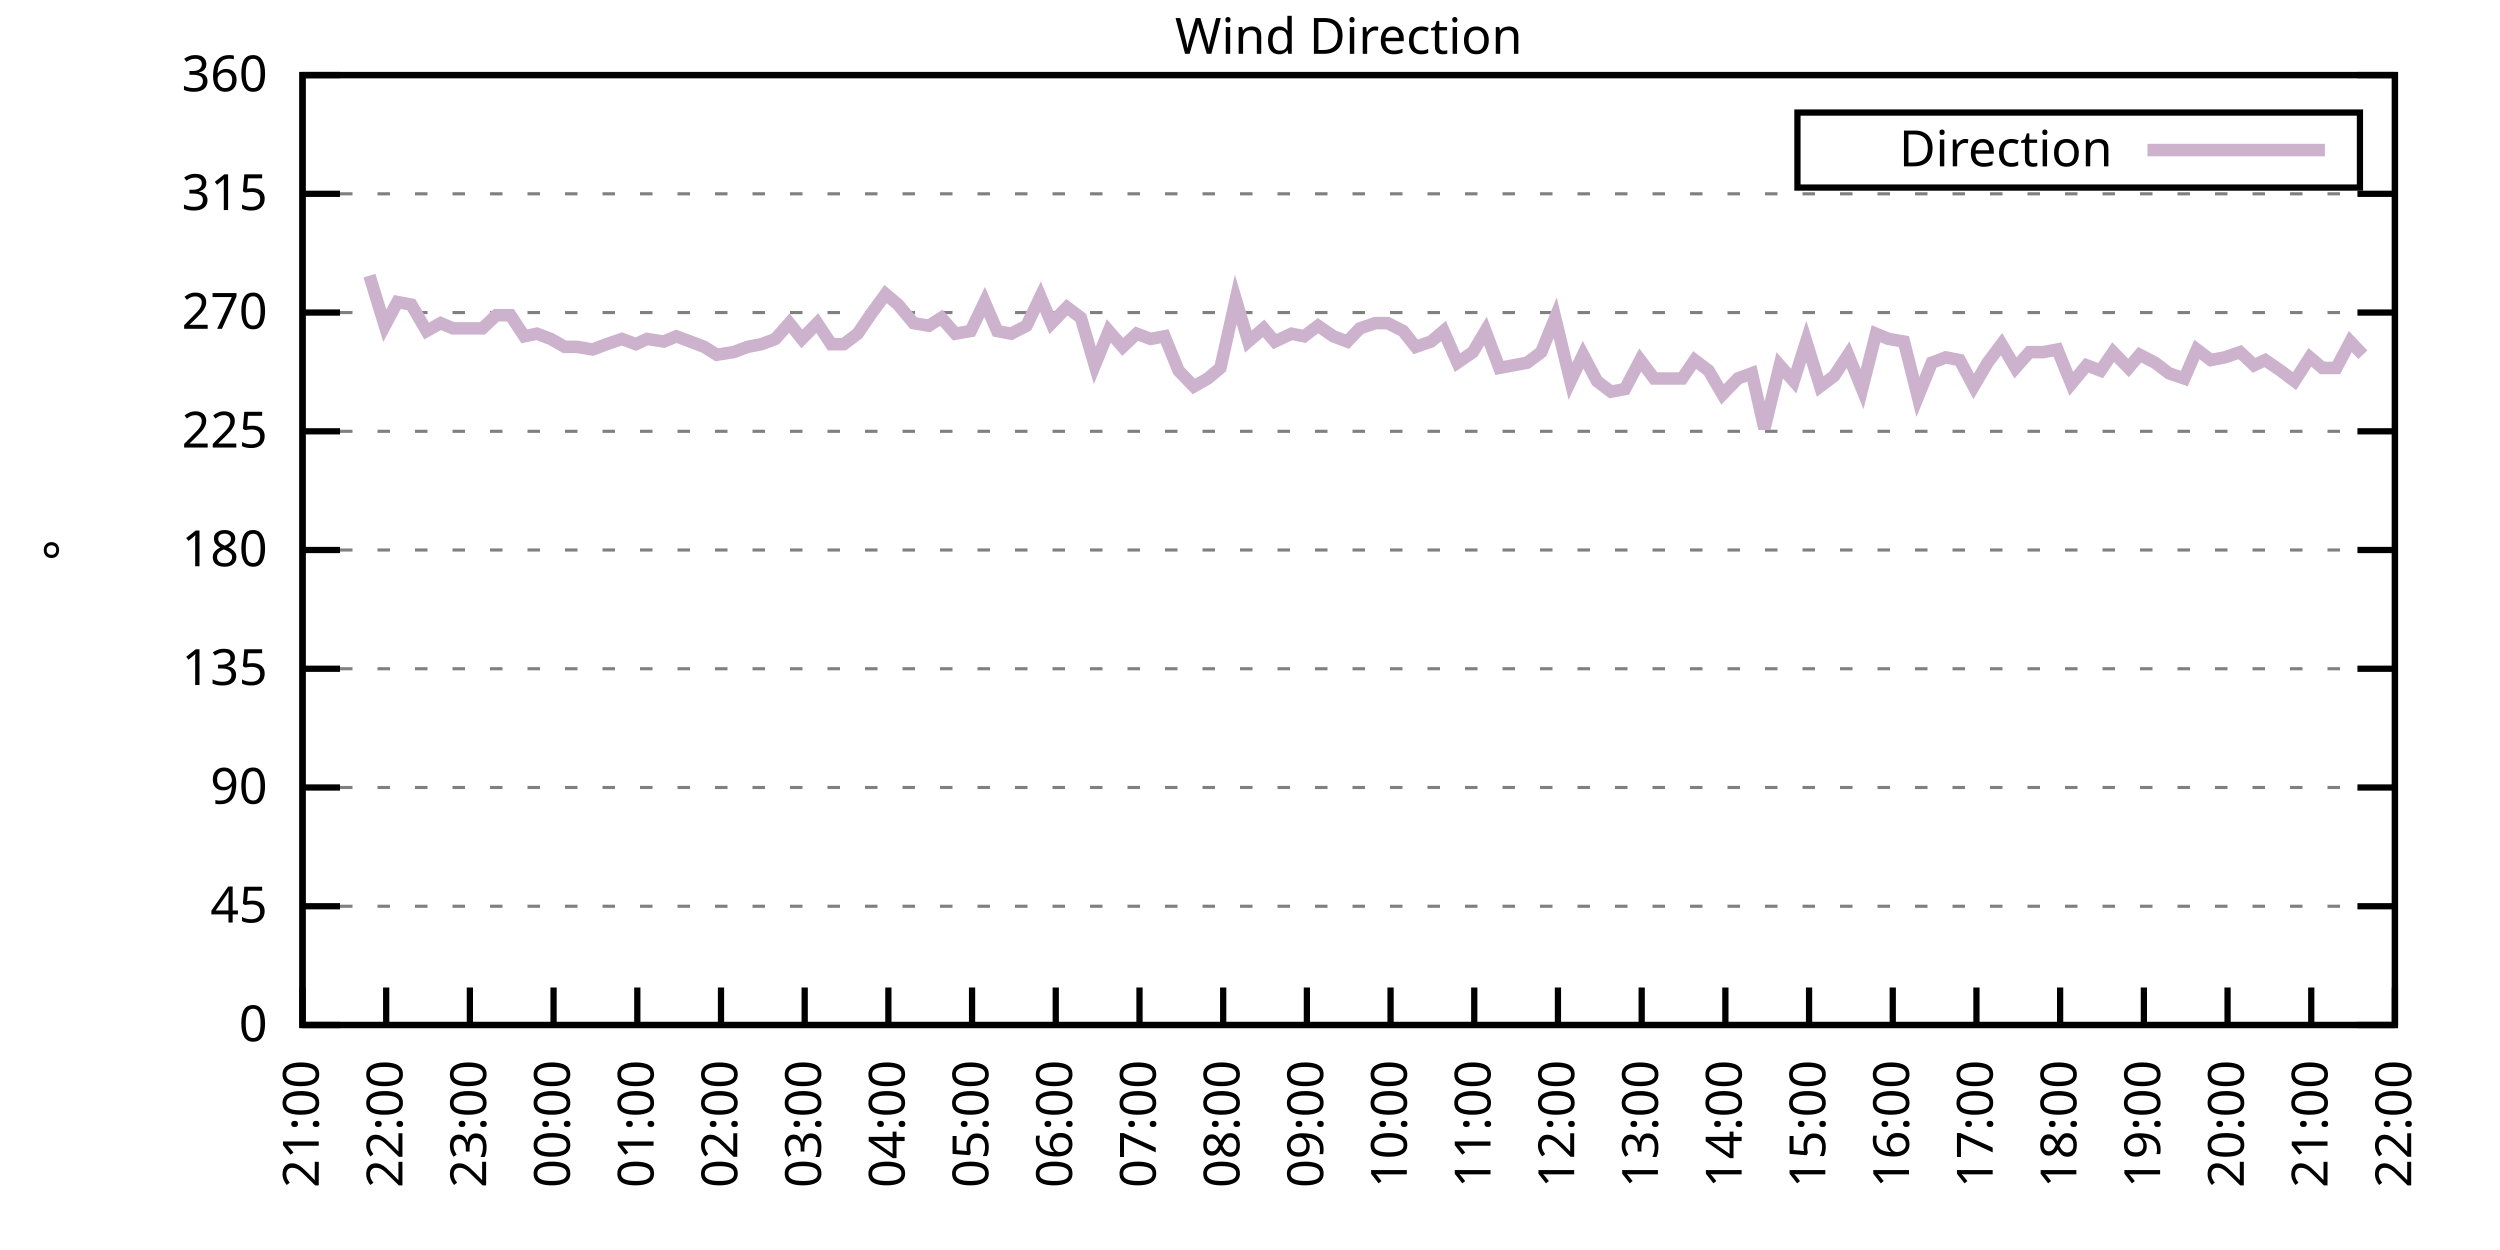
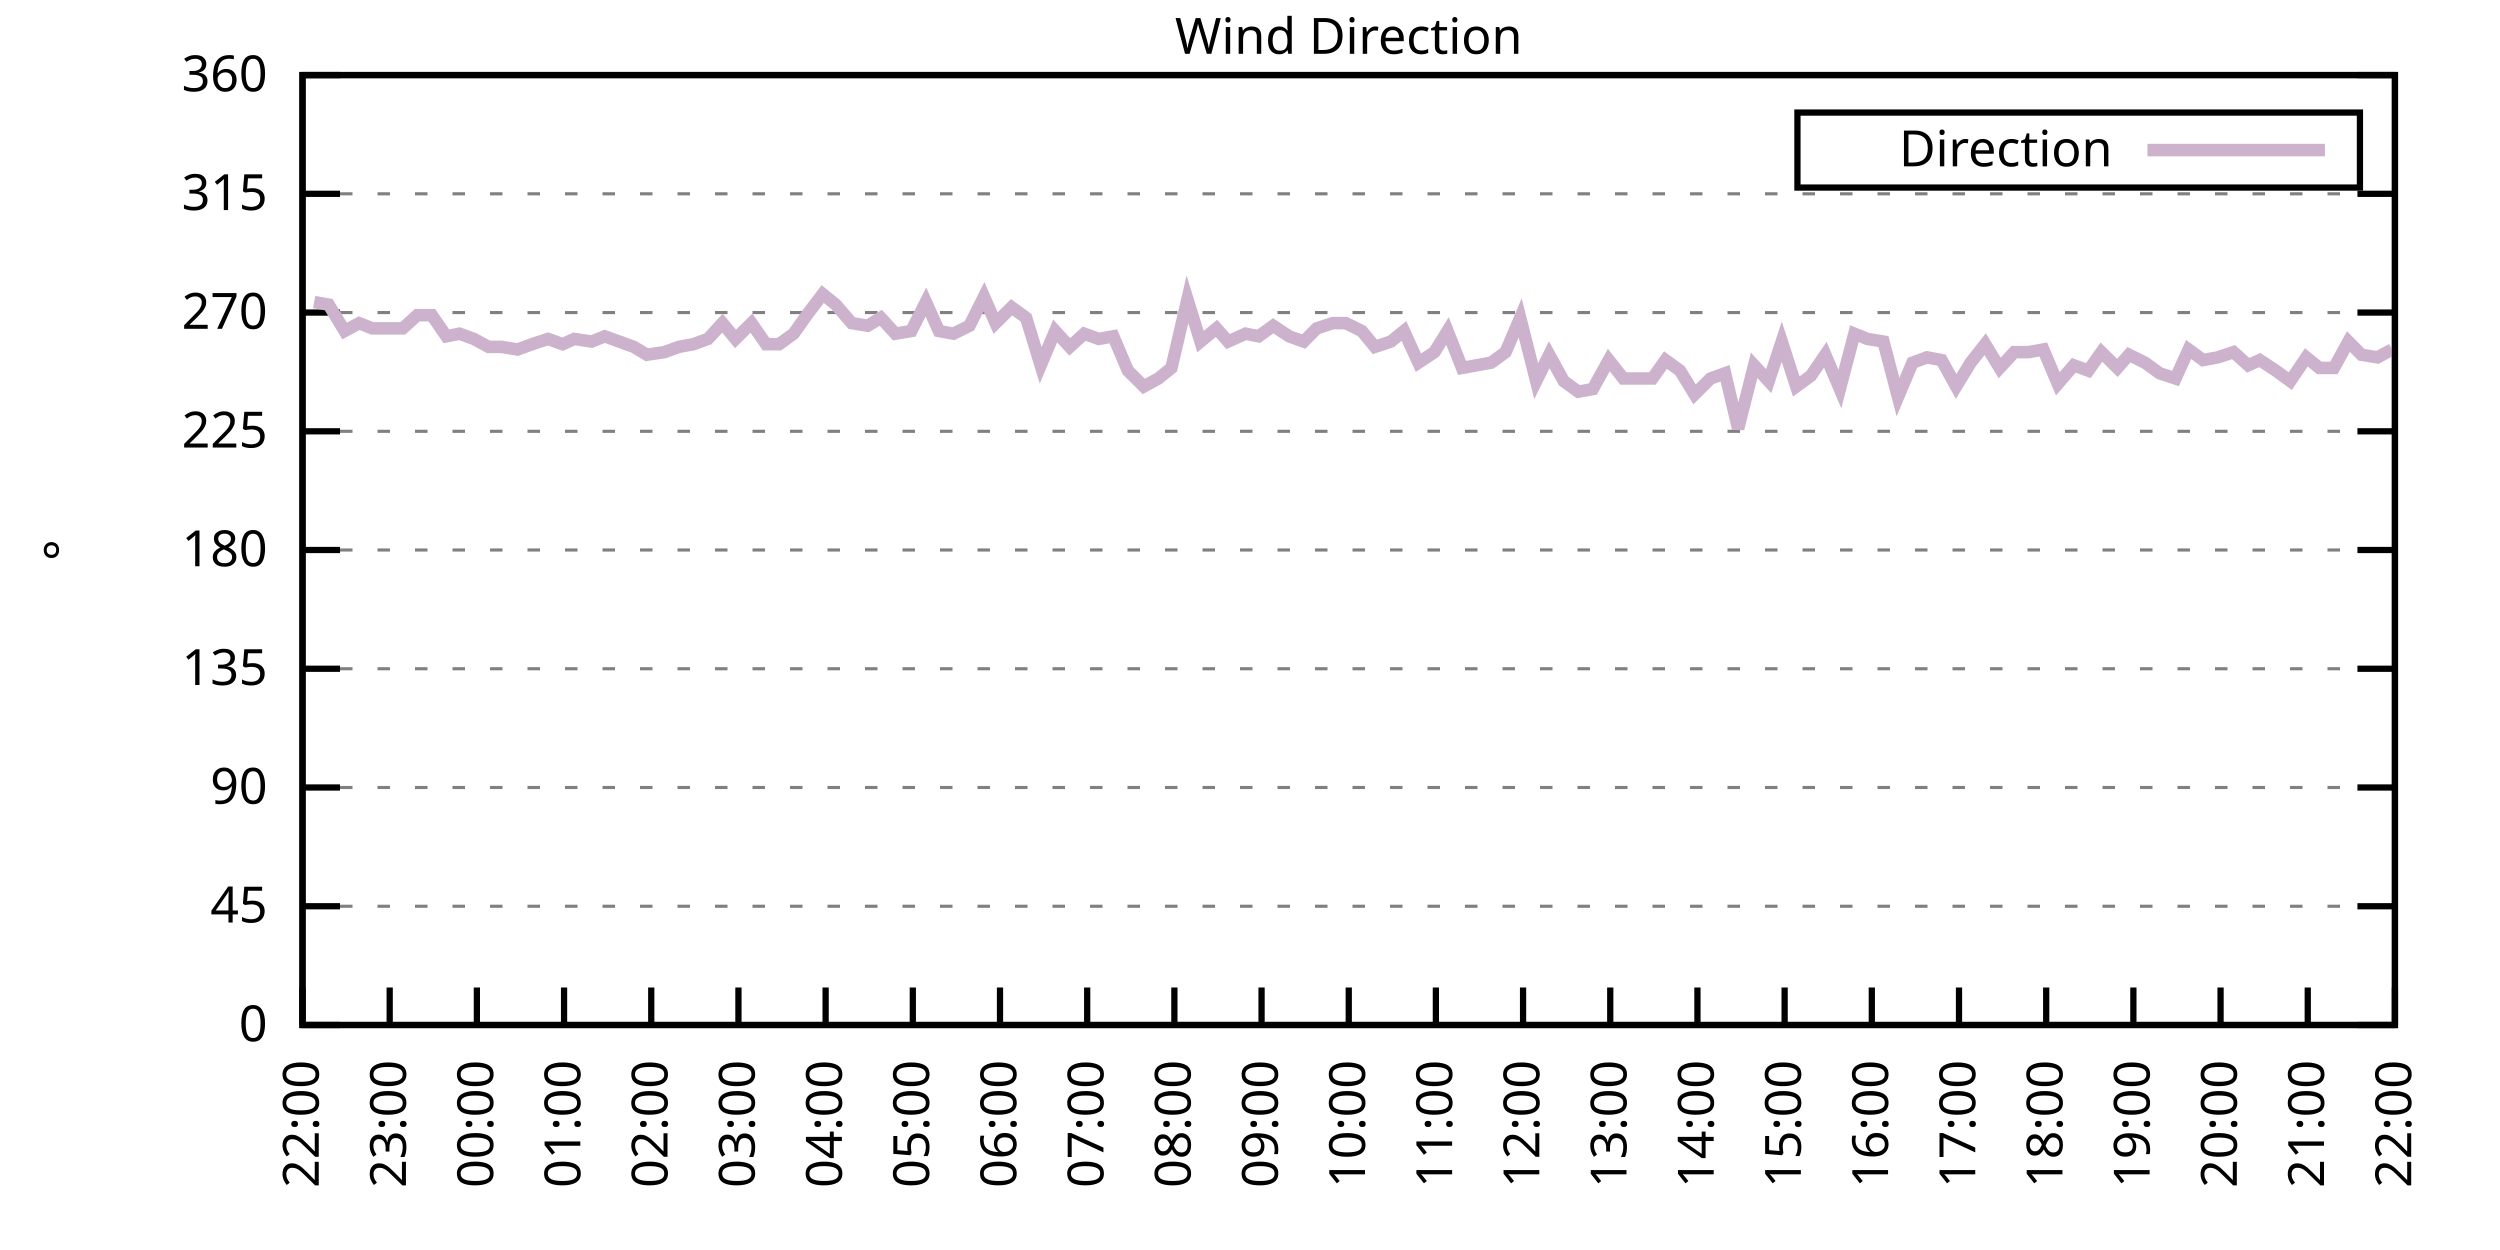
<svg xmlns="http://www.w3.org/2000/svg" xmlns:xlink="http://www.w3.org/1999/xlink" width="400" height="200" viewBox="0 0 400 200">
  <g id="gnuplot_canvas">
    <rect x="0" y="0" width="400" height="200" fill="none" />
    <defs>
      <circle id="gpDot" r="0.5" stroke-width="0.5" stroke="currentColor" />
      <path id="gpPt0" stroke-width="0.333" stroke="currentColor" d="M-1,0 h2 M0,-1 v2" />
      <path id="gpPt1" stroke-width="0.333" stroke="currentColor" d="M-1,-1 L1,1 M1,-1 L-1,1" />
      <path id="gpPt2" stroke-width="0.333" stroke="currentColor" d="M-1,0 L1,0 M0,-1 L0,1 M-1,-1 L1,1 M-1,1 L1,-1" />
      <rect id="gpPt3" stroke-width="0.333" stroke="currentColor" x="-1" y="-1" width="2" height="2" />
      <rect id="gpPt4" stroke-width="0.333" stroke="currentColor" fill="currentColor" x="-1" y="-1" width="2" height="2" />
      <circle id="gpPt5" stroke-width="0.333" stroke="currentColor" cx="0" cy="0" r="1" />
      <use xlink:href="#gpPt5" id="gpPt6" fill="currentColor" stroke="none" />
      <path id="gpPt7" stroke-width="0.333" stroke="currentColor" d="M0,-1.33 L-1.33,0.67 L1.33,0.67 z" />
      <use xlink:href="#gpPt7" id="gpPt8" fill="currentColor" stroke="none" />
      <use xlink:href="#gpPt7" id="gpPt9" stroke="currentColor" transform="rotate(180)" />
      <use xlink:href="#gpPt9" id="gpPt10" fill="currentColor" stroke="none" />
      <use xlink:href="#gpPt3" id="gpPt11" stroke="currentColor" transform="rotate(45)" />
      <use xlink:href="#gpPt11" id="gpPt12" fill="currentColor" stroke="none" />
      <path id="gpPt13" stroke-width="0.333" stroke="currentColor" d="M0,1.330 L1.265,0.411 L0.782,-1.067 L-0.782,-1.076 L-1.265,0.411 z" />
      <use xlink:href="#gpPt13" id="gpPt14" fill="currentColor" stroke="none" />
      <filter id="textbox" filterUnits="objectBoundingBox" x="0" y="0" height="1" width="1">
        <feFlood flood-color="white" flood-opacity="1" result="bgnd" />
        <feComposite in="SourceGraphic" in2="bgnd" operator="atop" />
      </filter>
      <filter id="greybox" filterUnits="objectBoundingBox" x="0" y="0" height="1" width="1">
        <feFlood flood-color="lightgrey" flood-opacity="1" result="grey" />
        <feComposite in="SourceGraphic" in2="grey" operator="atop" />
      </filter>
    </defs>
    <g fill="none" color="white" stroke="currentColor" stroke-width="1.00" stroke-linecap="butt" stroke-linejoin="miter">
</g>
    <g fill="none" color="black" stroke="currentColor" stroke-width="1.00" stroke-linecap="butt" stroke-linejoin="miter">
      <g stroke="none" shape-rendering="crispEdges">
        <polygon fill="rgb(255, 255, 255)" points="48.40,164.00 383.18,164.00 383.18,12.02 48.40,12.02 " />
      </g>
    </g>
    <g fill="none" color="black" stroke="currentColor" stroke-width="1.00" stroke-linecap="butt" stroke-linejoin="miter">
</g>
    <g fill="none" color="black" stroke="black" stroke-width="0.50" stroke-linecap="butt" stroke-linejoin="miter">
</g>
    <g fill="none" color="gray" stroke="currentColor" stroke-width="0.50" stroke-linecap="butt" stroke-linejoin="miter">
      <path stroke="gray" stroke-dasharray="2,4" class="gridline" d="M48.40,164.00 L383.19,164.00  " />
    </g>
    <g fill="none" color="gray" stroke="gray" stroke-width="1.00" stroke-linecap="butt" stroke-linejoin="miter">
</g>
    <g fill="none" color="black" stroke="currentColor" stroke-width="1.00" stroke-linecap="butt" stroke-linejoin="miter">
      <path stroke="black" d="M48.40,164.00 L54.40,164.00 M383.19,164.00 L377.19,164.00  " />
      <g transform="translate(42.80,166.60)" stroke="none" fill="black" font-family="Sans" font-size="8.00" text-anchor="end">
        <text>
          <tspan font-family="Sans"> 0</tspan>
        </text>
      </g>
    </g>
    <g fill="none" color="black" stroke="currentColor" stroke-width="1.00" stroke-linecap="butt" stroke-linejoin="miter">
</g>
    <g fill="none" color="black" stroke="black" stroke-width="0.50" stroke-linecap="butt" stroke-linejoin="miter">
</g>
    <g fill="none" color="gray" stroke="currentColor" stroke-width="0.50" stroke-linecap="butt" stroke-linejoin="miter">
      <path stroke="gray" stroke-dasharray="2,4" class="gridline" d="M48.40,145.00 L383.19,145.00  " />
    </g>
    <g fill="none" color="gray" stroke="gray" stroke-width="1.00" stroke-linecap="butt" stroke-linejoin="miter">
</g>
    <g fill="none" color="black" stroke="currentColor" stroke-width="1.00" stroke-linecap="butt" stroke-linejoin="miter">
      <path stroke="black" d="M48.40,145.00 L54.40,145.00 M383.19,145.00 L377.19,145.00  " />
      <g transform="translate(42.80,147.60)" stroke="none" fill="black" font-family="Sans" font-size="8.00" text-anchor="end">
        <text>
          <tspan font-family="Sans"> 45</tspan>
        </text>
      </g>
    </g>
    <g fill="none" color="black" stroke="currentColor" stroke-width="1.00" stroke-linecap="butt" stroke-linejoin="miter">
</g>
    <g fill="none" color="black" stroke="black" stroke-width="0.50" stroke-linecap="butt" stroke-linejoin="miter">
</g>
    <g fill="none" color="gray" stroke="currentColor" stroke-width="0.50" stroke-linecap="butt" stroke-linejoin="miter">
      <path stroke="gray" stroke-dasharray="2,4" class="gridline" d="M48.40,126.00 L383.19,126.00  " />
    </g>
    <g fill="none" color="gray" stroke="gray" stroke-width="1.00" stroke-linecap="butt" stroke-linejoin="miter">
</g>
    <g fill="none" color="black" stroke="currentColor" stroke-width="1.00" stroke-linecap="butt" stroke-linejoin="miter">
      <path stroke="black" d="M48.40,126.00 L54.40,126.00 M383.19,126.00 L377.19,126.00  " />
      <g transform="translate(42.80,128.60)" stroke="none" fill="black" font-family="Sans" font-size="8.00" text-anchor="end">
        <text>
          <tspan font-family="Sans"> 90</tspan>
        </text>
      </g>
    </g>
    <g fill="none" color="black" stroke="currentColor" stroke-width="1.00" stroke-linecap="butt" stroke-linejoin="miter">
</g>
    <g fill="none" color="black" stroke="black" stroke-width="0.50" stroke-linecap="butt" stroke-linejoin="miter">
</g>
    <g fill="none" color="gray" stroke="currentColor" stroke-width="0.50" stroke-linecap="butt" stroke-linejoin="miter">
      <path stroke="gray" stroke-dasharray="2,4" class="gridline" d="M48.40,107.00 L383.19,107.00  " />
    </g>
    <g fill="none" color="gray" stroke="gray" stroke-width="1.00" stroke-linecap="butt" stroke-linejoin="miter">
</g>
    <g fill="none" color="black" stroke="currentColor" stroke-width="1.00" stroke-linecap="butt" stroke-linejoin="miter">
      <path stroke="black" d="M48.40,107.00 L54.40,107.00 M383.19,107.00 L377.19,107.00  " />
      <g transform="translate(42.80,109.60)" stroke="none" fill="black" font-family="Sans" font-size="8.00" text-anchor="end">
        <text>
          <tspan font-family="Sans"> 135</tspan>
        </text>
      </g>
    </g>
    <g fill="none" color="black" stroke="currentColor" stroke-width="1.00" stroke-linecap="butt" stroke-linejoin="miter">
</g>
    <g fill="none" color="black" stroke="black" stroke-width="0.50" stroke-linecap="butt" stroke-linejoin="miter">
</g>
    <g fill="none" color="gray" stroke="currentColor" stroke-width="0.50" stroke-linecap="butt" stroke-linejoin="miter">
      <path stroke="gray" stroke-dasharray="2,4" class="gridline" d="M48.40,88.00 L383.19,88.00  " />
    </g>
    <g fill="none" color="gray" stroke="gray" stroke-width="1.00" stroke-linecap="butt" stroke-linejoin="miter">
</g>
    <g fill="none" color="black" stroke="currentColor" stroke-width="1.00" stroke-linecap="butt" stroke-linejoin="miter">
      <path stroke="black" d="M48.40,88.00 L54.40,88.00 M383.19,88.00 L377.19,88.00  " />
      <g transform="translate(42.80,90.60)" stroke="none" fill="black" font-family="Sans" font-size="8.00" text-anchor="end">
        <text>
          <tspan font-family="Sans"> 180</tspan>
        </text>
      </g>
    </g>
    <g fill="none" color="black" stroke="currentColor" stroke-width="1.00" stroke-linecap="butt" stroke-linejoin="miter">
</g>
    <g fill="none" color="black" stroke="black" stroke-width="0.50" stroke-linecap="butt" stroke-linejoin="miter">
</g>
    <g fill="none" color="gray" stroke="currentColor" stroke-width="0.50" stroke-linecap="butt" stroke-linejoin="miter">
      <path stroke="gray" stroke-dasharray="2,4" class="gridline" d="M48.40,69.01 L383.19,69.01  " />
    </g>
    <g fill="none" color="gray" stroke="gray" stroke-width="1.00" stroke-linecap="butt" stroke-linejoin="miter">
</g>
    <g fill="none" color="black" stroke="currentColor" stroke-width="1.00" stroke-linecap="butt" stroke-linejoin="miter">
      <path stroke="black" d="M48.40,69.01 L54.40,69.01 M383.19,69.01 L377.19,69.01  " />
      <g transform="translate(42.80,71.61)" stroke="none" fill="black" font-family="Sans" font-size="8.00" text-anchor="end">
        <text>
          <tspan font-family="Sans"> 225</tspan>
        </text>
      </g>
    </g>
    <g fill="none" color="black" stroke="currentColor" stroke-width="1.00" stroke-linecap="butt" stroke-linejoin="miter">
</g>
    <g fill="none" color="black" stroke="black" stroke-width="0.50" stroke-linecap="butt" stroke-linejoin="miter">
</g>
    <g fill="none" color="gray" stroke="currentColor" stroke-width="0.50" stroke-linecap="butt" stroke-linejoin="miter">
      <path stroke="gray" stroke-dasharray="2,4" class="gridline" d="M48.40,50.01 L383.19,50.01  " />
    </g>
    <g fill="none" color="gray" stroke="gray" stroke-width="1.00" stroke-linecap="butt" stroke-linejoin="miter">
</g>
    <g fill="none" color="black" stroke="currentColor" stroke-width="1.00" stroke-linecap="butt" stroke-linejoin="miter">
      <path stroke="black" d="M48.40,50.01 L54.40,50.01 M383.19,50.01 L377.19,50.01  " />
      <g transform="translate(42.80,52.61)" stroke="none" fill="black" font-family="Sans" font-size="8.00" text-anchor="end">
        <text>
          <tspan font-family="Sans"> 270</tspan>
        </text>
      </g>
    </g>
    <g fill="none" color="black" stroke="currentColor" stroke-width="1.00" stroke-linecap="butt" stroke-linejoin="miter">
</g>
    <g fill="none" color="black" stroke="black" stroke-width="0.50" stroke-linecap="butt" stroke-linejoin="miter">
</g>
    <g fill="none" color="gray" stroke="currentColor" stroke-width="0.50" stroke-linecap="butt" stroke-linejoin="miter">
      <path stroke="gray" stroke-dasharray="2,4" class="gridline" d="M48.40,31.01 L383.19,31.01  " />
    </g>
    <g fill="none" color="gray" stroke="gray" stroke-width="1.00" stroke-linecap="butt" stroke-linejoin="miter">
</g>
    <g fill="none" color="black" stroke="currentColor" stroke-width="1.00" stroke-linecap="butt" stroke-linejoin="miter">
      <path stroke="black" d="M48.40,31.01 L54.40,31.01 M383.19,31.01 L377.19,31.01  " />
      <g transform="translate(42.80,33.61)" stroke="none" fill="black" font-family="Sans" font-size="8.00" text-anchor="end">
        <text>
          <tspan font-family="Sans"> 315</tspan>
        </text>
      </g>
    </g>
    <g fill="none" color="black" stroke="currentColor" stroke-width="1.00" stroke-linecap="butt" stroke-linejoin="miter">
</g>
    <g fill="none" color="black" stroke="black" stroke-width="0.50" stroke-linecap="butt" stroke-linejoin="miter">
</g>
    <g fill="none" color="gray" stroke="currentColor" stroke-width="0.50" stroke-linecap="butt" stroke-linejoin="miter">
      <path stroke="gray" stroke-dasharray="2,4" class="gridline" d="M48.40,12.01 L383.19,12.01  " />
    </g>
    <g fill="none" color="gray" stroke="gray" stroke-width="1.00" stroke-linecap="butt" stroke-linejoin="miter">
</g>
    <g fill="none" color="black" stroke="currentColor" stroke-width="1.00" stroke-linecap="butt" stroke-linejoin="miter">
      <path stroke="black" d="M48.40,12.01 L54.40,12.01 M383.19,12.01 L377.19,12.01  " />
      <g transform="translate(42.80,14.61)" stroke="none" fill="black" font-family="Sans" font-size="8.00" text-anchor="end">
        <text>
          <tspan font-family="Sans"> 360</tspan>
        </text>
      </g>
    </g>
    <g fill="none" color="black" stroke="currentColor" stroke-width="1.00" stroke-linecap="butt" stroke-linejoin="miter">
      <path stroke="black" d="M48.40,164.00 L48.40,158.00  " />
      <g transform="translate(51.00,169.60) rotate(270.00)" stroke="none" fill="black" font-family="Sans" font-size="8.00" text-anchor="end">
        <text>
-           <tspan font-family="Sans">21:00</tspan>
-         </text>
-       </g>
-     </g>
-     <g fill="none" color="black" stroke="currentColor" stroke-width="1.00" stroke-linecap="butt" stroke-linejoin="miter">
-       <path stroke="black" d="M61.79,164.00 L61.79,158.00  " />
-       <g transform="translate(64.39,169.60) rotate(270.00)" stroke="none" fill="black" font-family="Sans" font-size="8.00" text-anchor="end">
-         <text>
          <tspan font-family="Sans">22:00</tspan>
        </text>
      </g>
    </g>
    <g fill="none" color="black" stroke="currentColor" stroke-width="1.00" stroke-linecap="butt" stroke-linejoin="miter">
-       <path stroke="black" d="M75.18,164.00 L75.18,158.00  " />
-       <g transform="translate(77.78,169.60) rotate(270.00)" stroke="none" fill="black" font-family="Sans" font-size="8.00" text-anchor="end">
+       <path stroke="black" d="M62.35,164.00 L62.35,158.00  " />
+       <g transform="translate(64.95,169.60) rotate(270.00)" stroke="none" fill="black" font-family="Sans" font-size="8.00" text-anchor="end">
        <text>
          <tspan font-family="Sans">23:00</tspan>
        </text>
      </g>
    </g>
    <g fill="none" color="black" stroke="currentColor" stroke-width="1.00" stroke-linecap="butt" stroke-linejoin="miter">
-       <path stroke="black" d="M88.57,164.00 L88.57,158.00  " />
-       <g transform="translate(91.17,169.60) rotate(270.00)" stroke="none" fill="black" font-family="Sans" font-size="8.00" text-anchor="end">
+       <path stroke="black" d="M76.30,164.00 L76.30,158.00  " />
+       <g transform="translate(78.90,169.60) rotate(270.00)" stroke="none" fill="black" font-family="Sans" font-size="8.00" text-anchor="end">
        <text>
          <tspan font-family="Sans">00:00</tspan>
        </text>
      </g>
    </g>
    <g fill="none" color="black" stroke="currentColor" stroke-width="1.00" stroke-linecap="butt" stroke-linejoin="miter">
-       <path stroke="black" d="M101.97,164.00 L101.97,158.00  " />
-       <g transform="translate(104.57,169.60) rotate(270.00)" stroke="none" fill="black" font-family="Sans" font-size="8.00" text-anchor="end">
+       <path stroke="black" d="M90.25,164.00 L90.25,158.00  " />
+       <g transform="translate(92.85,169.60) rotate(270.00)" stroke="none" fill="black" font-family="Sans" font-size="8.00" text-anchor="end">
        <text>
          <tspan font-family="Sans">01:00</tspan>
        </text>
      </g>
    </g>
    <g fill="none" color="black" stroke="currentColor" stroke-width="1.00" stroke-linecap="butt" stroke-linejoin="miter">
-       <path stroke="black" d="M115.36,164.00 L115.36,158.00  " />
-       <g transform="translate(117.96,169.60) rotate(270.00)" stroke="none" fill="black" font-family="Sans" font-size="8.00" text-anchor="end">
+       <path stroke="black" d="M104.20,164.00 L104.20,158.00  " />
+       <g transform="translate(106.80,169.60) rotate(270.00)" stroke="none" fill="black" font-family="Sans" font-size="8.00" text-anchor="end">
        <text>
          <tspan font-family="Sans">02:00</tspan>
        </text>
      </g>
    </g>
    <g fill="none" color="black" stroke="currentColor" stroke-width="1.00" stroke-linecap="butt" stroke-linejoin="miter">
-       <path stroke="black" d="M128.75,164.00 L128.75,158.00  " />
-       <g transform="translate(131.35,169.60) rotate(270.00)" stroke="none" fill="black" font-family="Sans" font-size="8.00" text-anchor="end">
+       <path stroke="black" d="M118.15,164.00 L118.15,158.00  " />
+       <g transform="translate(120.75,169.60) rotate(270.00)" stroke="none" fill="black" font-family="Sans" font-size="8.00" text-anchor="end">
        <text>
          <tspan font-family="Sans">03:00</tspan>
        </text>
      </g>
    </g>
    <g fill="none" color="black" stroke="currentColor" stroke-width="1.00" stroke-linecap="butt" stroke-linejoin="miter">
-       <path stroke="black" d="M142.14,164.00 L142.14,158.00  " />
-       <g transform="translate(144.74,169.60) rotate(270.00)" stroke="none" fill="black" font-family="Sans" font-size="8.00" text-anchor="end">
+       <path stroke="black" d="M132.10,164.00 L132.10,158.00  " />
+       <g transform="translate(134.70,169.60) rotate(270.00)" stroke="none" fill="black" font-family="Sans" font-size="8.00" text-anchor="end">
        <text>
          <tspan font-family="Sans">04:00</tspan>
        </text>
      </g>
    </g>
    <g fill="none" color="black" stroke="currentColor" stroke-width="1.00" stroke-linecap="butt" stroke-linejoin="miter">
-       <path stroke="black" d="M155.53,164.00 L155.53,158.00  " />
-       <g transform="translate(158.13,169.60) rotate(270.00)" stroke="none" fill="black" font-family="Sans" font-size="8.00" text-anchor="end">
+       <path stroke="black" d="M146.05,164.00 L146.05,158.00  " />
+       <g transform="translate(148.65,169.60) rotate(270.00)" stroke="none" fill="black" font-family="Sans" font-size="8.00" text-anchor="end">
        <text>
          <tspan font-family="Sans">05:00</tspan>
        </text>
      </g>
    </g>
    <g fill="none" color="black" stroke="currentColor" stroke-width="1.00" stroke-linecap="butt" stroke-linejoin="miter">
-       <path stroke="black" d="M168.92,164.00 L168.92,158.00  " />
-       <g transform="translate(171.52,169.60) rotate(270.00)" stroke="none" fill="black" font-family="Sans" font-size="8.00" text-anchor="end">
+       <path stroke="black" d="M160.00,164.00 L160.00,158.00  " />
+       <g transform="translate(162.60,169.60) rotate(270.00)" stroke="none" fill="black" font-family="Sans" font-size="8.00" text-anchor="end">
        <text>
          <tspan font-family="Sans">06:00</tspan>
        </text>
      </g>
    </g>
    <g fill="none" color="black" stroke="currentColor" stroke-width="1.00" stroke-linecap="butt" stroke-linejoin="miter">
-       <path stroke="black" d="M182.32,164.00 L182.32,158.00  " />
-       <g transform="translate(184.92,169.60) rotate(270.00)" stroke="none" fill="black" font-family="Sans" font-size="8.00" text-anchor="end">
+       <path stroke="black" d="M173.95,164.00 L173.95,158.00  " />
+       <g transform="translate(176.55,169.60) rotate(270.00)" stroke="none" fill="black" font-family="Sans" font-size="8.00" text-anchor="end">
        <text>
          <tspan font-family="Sans">07:00</tspan>
        </text>
      </g>
    </g>
    <g fill="none" color="black" stroke="currentColor" stroke-width="1.00" stroke-linecap="butt" stroke-linejoin="miter">
-       <path stroke="black" d="M195.71,164.00 L195.71,158.00  " />
-       <g transform="translate(198.31,169.60) rotate(270.00)" stroke="none" fill="black" font-family="Sans" font-size="8.00" text-anchor="end">
+       <path stroke="black" d="M187.90,164.00 L187.90,158.00  " />
+       <g transform="translate(190.50,169.60) rotate(270.00)" stroke="none" fill="black" font-family="Sans" font-size="8.00" text-anchor="end">
        <text>
          <tspan font-family="Sans">08:00</tspan>
        </text>
      </g>
    </g>
    <g fill="none" color="black" stroke="currentColor" stroke-width="1.00" stroke-linecap="butt" stroke-linejoin="miter">
-       <path stroke="black" d="M209.10,164.00 L209.10,158.00  " />
-       <g transform="translate(211.70,169.60) rotate(270.00)" stroke="none" fill="black" font-family="Sans" font-size="8.00" text-anchor="end">
+       <path stroke="black" d="M201.85,164.00 L201.85,158.00  " />
+       <g transform="translate(204.45,169.60) rotate(270.00)" stroke="none" fill="black" font-family="Sans" font-size="8.00" text-anchor="end">
        <text>
          <tspan font-family="Sans">09:00</tspan>
        </text>
      </g>
    </g>
    <g fill="none" color="black" stroke="currentColor" stroke-width="1.00" stroke-linecap="butt" stroke-linejoin="miter">
-       <path stroke="black" d="M222.49,164.00 L222.49,158.00  " />
-       <g transform="translate(225.09,169.60) rotate(270.00)" stroke="none" fill="black" font-family="Sans" font-size="8.00" text-anchor="end">
+       <path stroke="black" d="M215.80,164.00 L215.80,158.00  " />
+       <g transform="translate(218.40,169.60) rotate(270.00)" stroke="none" fill="black" font-family="Sans" font-size="8.00" text-anchor="end">
        <text>
          <tspan font-family="Sans">10:00</tspan>
        </text>
      </g>
    </g>
    <g fill="none" color="black" stroke="currentColor" stroke-width="1.00" stroke-linecap="butt" stroke-linejoin="miter">
-       <path stroke="black" d="M235.88,164.00 L235.88,158.00  " />
-       <g transform="translate(238.48,169.60) rotate(270.00)" stroke="none" fill="black" font-family="Sans" font-size="8.00" text-anchor="end">
+       <path stroke="black" d="M229.74,164.00 L229.74,158.00  " />
+       <g transform="translate(232.34,169.60) rotate(270.00)" stroke="none" fill="black" font-family="Sans" font-size="8.00" text-anchor="end">
        <text>
          <tspan font-family="Sans">11:00</tspan>
        </text>
      </g>
    </g>
    <g fill="none" color="black" stroke="currentColor" stroke-width="1.00" stroke-linecap="butt" stroke-linejoin="miter">
-       <path stroke="black" d="M249.27,164.00 L249.27,158.00  " />
-       <g transform="translate(251.87,169.60) rotate(270.00)" stroke="none" fill="black" font-family="Sans" font-size="8.00" text-anchor="end">
+       <path stroke="black" d="M243.69,164.00 L243.69,158.00  " />
+       <g transform="translate(246.29,169.60) rotate(270.00)" stroke="none" fill="black" font-family="Sans" font-size="8.00" text-anchor="end">
        <text>
          <tspan font-family="Sans">12:00</tspan>
        </text>
      </g>
    </g>
    <g fill="none" color="black" stroke="currentColor" stroke-width="1.00" stroke-linecap="butt" stroke-linejoin="miter">
-       <path stroke="black" d="M262.67,164.00 L262.67,158.00  " />
-       <g transform="translate(265.27,169.60) rotate(270.00)" stroke="none" fill="black" font-family="Sans" font-size="8.00" text-anchor="end">
+       <path stroke="black" d="M257.64,164.00 L257.64,158.00  " />
+       <g transform="translate(260.24,169.60) rotate(270.00)" stroke="none" fill="black" font-family="Sans" font-size="8.00" text-anchor="end">
        <text>
          <tspan font-family="Sans">13:00</tspan>
        </text>
      </g>
    </g>
    <g fill="none" color="black" stroke="currentColor" stroke-width="1.00" stroke-linecap="butt" stroke-linejoin="miter">
-       <path stroke="black" d="M276.06,164.00 L276.06,158.00  " />
-       <g transform="translate(278.66,169.60) rotate(270.00)" stroke="none" fill="black" font-family="Sans" font-size="8.00" text-anchor="end">
+       <path stroke="black" d="M271.59,164.00 L271.59,158.00  " />
+       <g transform="translate(274.19,169.60) rotate(270.00)" stroke="none" fill="black" font-family="Sans" font-size="8.00" text-anchor="end">
        <text>
          <tspan font-family="Sans">14:00</tspan>
        </text>
      </g>
    </g>
    <g fill="none" color="black" stroke="currentColor" stroke-width="1.00" stroke-linecap="butt" stroke-linejoin="miter">
-       <path stroke="black" d="M289.45,164.00 L289.45,158.00  " />
-       <g transform="translate(292.05,169.60) rotate(270.00)" stroke="none" fill="black" font-family="Sans" font-size="8.00" text-anchor="end">
+       <path stroke="black" d="M285.54,164.00 L285.54,158.00  " />
+       <g transform="translate(288.14,169.60) rotate(270.00)" stroke="none" fill="black" font-family="Sans" font-size="8.00" text-anchor="end">
        <text>
          <tspan font-family="Sans">15:00</tspan>
        </text>
      </g>
    </g>
    <g fill="none" color="black" stroke="currentColor" stroke-width="1.00" stroke-linecap="butt" stroke-linejoin="miter">
-       <path stroke="black" d="M302.84,164.00 L302.84,158.00  " />
-       <g transform="translate(305.44,169.60) rotate(270.00)" stroke="none" fill="black" font-family="Sans" font-size="8.00" text-anchor="end">
+       <path stroke="black" d="M299.49,164.00 L299.49,158.00  " />
+       <g transform="translate(302.09,169.60) rotate(270.00)" stroke="none" fill="black" font-family="Sans" font-size="8.00" text-anchor="end">
        <text>
          <tspan font-family="Sans">16:00</tspan>
        </text>
      </g>
    </g>
    <g fill="none" color="black" stroke="currentColor" stroke-width="1.00" stroke-linecap="butt" stroke-linejoin="miter">
-       <path stroke="black" d="M316.23,164.00 L316.23,158.00  " />
-       <g transform="translate(318.83,169.60) rotate(270.00)" stroke="none" fill="black" font-family="Sans" font-size="8.00" text-anchor="end">
+       <path stroke="black" d="M313.44,164.00 L313.44,158.00  " />
+       <g transform="translate(316.04,169.60) rotate(270.00)" stroke="none" fill="black" font-family="Sans" font-size="8.00" text-anchor="end">
        <text>
          <tspan font-family="Sans">17:00</tspan>
        </text>
      </g>
    </g>
    <g fill="none" color="black" stroke="currentColor" stroke-width="1.00" stroke-linecap="butt" stroke-linejoin="miter">
-       <path stroke="black" d="M329.62,164.00 L329.62,158.00  " />
-       <g transform="translate(332.22,169.60) rotate(270.00)" stroke="none" fill="black" font-family="Sans" font-size="8.00" text-anchor="end">
+       <path stroke="black" d="M327.39,164.00 L327.39,158.00  " />
+       <g transform="translate(329.99,169.60) rotate(270.00)" stroke="none" fill="black" font-family="Sans" font-size="8.00" text-anchor="end">
        <text>
          <tspan font-family="Sans">18:00</tspan>
        </text>
      </g>
    </g>
    <g fill="none" color="black" stroke="currentColor" stroke-width="1.00" stroke-linecap="butt" stroke-linejoin="miter">
-       <path stroke="black" d="M343.02,164.00 L343.02,158.00  " />
-       <g transform="translate(345.62,169.60) rotate(270.00)" stroke="none" fill="black" font-family="Sans" font-size="8.00" text-anchor="end">
+       <path stroke="black" d="M341.34,164.00 L341.34,158.00  " />
+       <g transform="translate(343.94,169.60) rotate(270.00)" stroke="none" fill="black" font-family="Sans" font-size="8.00" text-anchor="end">
        <text>
          <tspan font-family="Sans">19:00</tspan>
        </text>
      </g>
    </g>
    <g fill="none" color="black" stroke="currentColor" stroke-width="1.00" stroke-linecap="butt" stroke-linejoin="miter">
-       <path stroke="black" d="M356.41,164.00 L356.41,158.00  " />
-       <g transform="translate(359.01,169.60) rotate(270.00)" stroke="none" fill="black" font-family="Sans" font-size="8.00" text-anchor="end">
+       <path stroke="black" d="M355.29,164.00 L355.29,158.00  " />
+       <g transform="translate(357.89,169.60) rotate(270.00)" stroke="none" fill="black" font-family="Sans" font-size="8.00" text-anchor="end">
        <text>
          <tspan font-family="Sans">20:00</tspan>
        </text>
      </g>
    </g>
    <g fill="none" color="black" stroke="currentColor" stroke-width="1.00" stroke-linecap="butt" stroke-linejoin="miter">
-       <path stroke="black" d="M369.80,164.00 L369.80,158.00  " />
-       <g transform="translate(372.40,169.60) rotate(270.00)" stroke="none" fill="black" font-family="Sans" font-size="8.00" text-anchor="end">
+       <path stroke="black" d="M369.24,164.00 L369.24,158.00  " />
+       <g transform="translate(371.84,169.60) rotate(270.00)" stroke="none" fill="black" font-family="Sans" font-size="8.00" text-anchor="end">
        <text>
          <tspan font-family="Sans">21:00</tspan>
        </text>
      </g>
    </g>
    <g fill="none" color="black" stroke="currentColor" stroke-width="1.00" stroke-linecap="butt" stroke-linejoin="miter">
      <path stroke="black" d="M383.19,164.00 L383.19,158.00  " />
      <g transform="translate(385.79,169.60) rotate(270.00)" stroke="none" fill="black" font-family="Sans" font-size="8.00" text-anchor="end">
        <text>
          <tspan font-family="Sans">22:00</tspan>
        </text>
      </g>
    </g>
    <g fill="none" color="black" stroke="currentColor" stroke-width="1.00" stroke-linecap="butt" stroke-linejoin="miter">
</g>
    <g fill="none" color="black" stroke="currentColor" stroke-width="1.00" stroke-linecap="butt" stroke-linejoin="miter">
      <path stroke="black" d="M48.40,12.01 L48.40,164.00 L383.19,164.00 L383.19,12.01 L48.40,12.01 Z  " />
    </g>
    <g fill="none" color="black" stroke="currentColor" stroke-width="1.00" stroke-linecap="butt" stroke-linejoin="miter">
</g>
    <g fill="none" color="black" stroke="currentColor" stroke-width="1.00" stroke-linecap="butt" stroke-linejoin="miter">
      <path stroke="black" d="M287.59,30.01 L287.59,18.01 L377.59,18.01 L377.59,30.01 L287.59,30.01 Z  " />
    </g>
    <g id="Wind_direction_plot_1">
      <g fill="none" color="white" stroke="black" stroke-width="2.00" stroke-linecap="butt" stroke-linejoin="miter">
</g>
      <g fill="none" color="black" stroke="currentColor" stroke-width="2.00" stroke-linecap="butt" stroke-linejoin="miter">
        <g transform="translate(337.99,26.61)" stroke="none" fill="black" font-family="Sans" font-size="8.00" text-anchor="end">
          <text>
            <tspan font-family="Sans">Direction</tspan>
          </text>
        </g>
      </g>
      <g fill="none" color="black" stroke="currentColor" stroke-width="2.00" stroke-linecap="butt" stroke-linejoin="miter">
-         <path stroke="rgb(204, 178, 204)" d="M343.59,24.01 L371.99,24.01 M59.11,44.10 L61.57,52.12 L63.58,48.32 L65.81,48.74 L68.26,52.96 L70.50,51.70   L72.50,52.54 L74.74,52.54 L77.19,52.54 L79.42,50.43 L81.66,50.43 L83.89,53.81 L85.90,53.39 L88.13,54.23   L90.36,55.50 L92.37,55.50 L94.82,55.92 L97.06,55.07 L99.51,54.23 L101.74,55.07 L103.53,54.23 L106.21,54.65   L108.22,53.81 L110.45,54.65 L112.68,55.50 L114.69,56.76 L117.37,56.34 L119.60,55.50 L121.83,55.07 L124.06,54.23   L126.29,51.70 L128.30,54.23 L130.76,51.70 L132.99,55.07 L135.00,55.07 L137.23,53.39 L139.24,50.43 L141.69,47.05   L143.70,48.74 L146.16,51.70 L148.61,52.12 L150.62,50.85 L152.85,53.39 L155.31,52.96 L157.54,48.32 L159.55,52.96   L161.78,53.39 L164.24,52.12 L166.47,47.47 L168.25,51.70 L170.71,49.16 L172.94,50.85 L175.17,58.45 L177.41,52.96   L179.64,55.50 L181.87,53.39 L184.10,54.23 L186.33,53.81 L188.57,59.30 L191.02,61.83 L193.25,60.56 L195.26,58.87   L197.72,47.90 L199.73,54.65 L202.18,52.54 L203.97,54.65 L206.64,53.39 L208.65,53.81 L210.88,52.12 L213.34,53.81   L215.57,54.65 L217.58,52.54 L220.04,51.70 L222.04,51.70 L224.50,52.96 L226.51,55.50 L228.96,54.65 L230.97,52.96   L233.20,58.03 L235.66,56.34 L237.67,52.96 L239.90,58.87 L242.13,58.45 L244.36,58.03 L246.60,56.34 L248.83,50.85   L251.28,60.98 L253.29,56.76 L255.52,60.98 L257.76,62.67 L259.99,62.25 L262.44,57.61 L264.67,60.56 L266.91,60.56   L269.14,60.56 L271.15,57.61 L273.38,59.30 L275.61,63.10 L278.07,60.56 L280.30,59.72 L282.31,68.58 L284.76,58.45   L286.99,60.98 L289.00,54.65 L291.23,61.83 L293.47,60.14 L295.70,56.76 L297.93,62.25 L300.16,53.39 L302.17,54.23   L304.63,54.65 L306.86,63.52 L309.09,58.03 L311.32,57.18 L313.55,57.61 L315.79,61.83 L318.02,58.03 L320.25,55.07   L322.48,58.87 L324.71,56.34 L326.95,56.34 L329.18,55.92 L331.41,61.41 L333.86,58.45 L336.10,59.30 L338.10,56.34   L340.56,58.87 L342.35,56.76 L344.80,58.03 L347.03,59.72 L349.49,60.56 L351.50,55.92 L353.73,57.61 L355.96,57.18   L358.42,56.34 L360.65,58.45 L362.43,57.61 L364.89,59.30 L367.12,60.98 L369.58,57.18 L371.58,58.87 L373.82,58.87   L376.05,54.65 L378.06,56.76  " />
+         <path stroke="rgb(204, 178, 204)" d="M343.59,24.01 L371.99,24.01 M50.26,48.32 L52.58,48.74 L55.14,52.96 L57.47,51.70 L59.56,52.54 L61.88,52.54   L64.44,52.54 L66.77,50.43 L69.09,50.43 L71.42,53.81 L73.51,53.39 L75.83,54.23 L78.16,55.50 L80.25,55.50   L82.81,55.92 L85.13,55.07 L87.69,54.23 L90.02,55.07 L91.88,54.23 L94.67,54.65 L96.76,53.81 L99.08,54.65   L101.41,55.50 L103.50,56.76 L106.29,56.34 L108.62,55.50 L110.94,55.07 L113.27,54.23 L115.59,51.70 L117.68,54.23   L120.24,51.70 L122.57,55.07 L124.66,55.07 L126.98,53.39 L129.08,50.43 L131.63,47.05 L133.72,48.74 L136.28,51.70   L138.84,52.12 L140.93,50.85 L143.26,53.39 L145.81,52.96 L148.14,48.32 L150.23,52.96 L152.56,53.39 L155.11,52.12   L157.44,47.47 L159.30,51.70 L161.86,49.16 L164.18,50.85 L166.51,58.45 L168.83,52.96 L171.16,55.50 L173.48,53.39   L175.81,54.23 L178.13,53.81 L180.46,59.30 L183.01,61.83 L185.34,60.56 L187.43,58.87 L189.99,47.90 L192.08,54.65   L194.64,52.54 L196.50,54.65 L199.29,53.39 L201.38,53.81 L203.71,52.12 L206.26,53.81 L208.59,54.65 L210.68,52.54   L213.24,51.70 L215.33,51.70 L217.89,52.96 L219.98,55.50 L222.54,54.65 L224.63,52.96 L226.95,58.03 L229.51,56.34   L231.60,52.96 L233.93,58.87 L236.25,58.45 L238.58,58.03 L240.90,56.34 L243.23,50.85 L245.79,60.98 L247.88,56.76   L250.20,60.98 L252.53,62.67 L254.85,62.25 L257.41,57.61 L259.74,60.56 L262.06,60.56 L264.39,60.56 L266.48,57.61   L268.80,59.30 L271.13,63.10 L273.69,60.56 L276.01,59.72 L278.10,68.58 L280.66,58.45 L282.99,60.98 L285.08,54.65   L287.40,61.83 L289.73,60.14 L292.05,56.76 L294.38,62.25 L296.70,53.39 L298.80,54.23 L301.35,54.65 L303.68,63.52   L306.00,58.03 L308.33,57.18 L310.65,57.61 L312.98,61.83 L315.30,58.03 L317.63,55.07 L319.95,58.87 L322.28,56.34   L324.60,56.34 L326.93,55.92 L329.25,61.41 L331.81,58.45 L334.13,59.30 L336.23,56.34 L338.78,58.87 L340.64,56.76   L343.20,58.03 L345.53,59.72 L348.08,60.56 L350.18,55.92 L352.50,57.61 L354.83,57.18 L357.38,56.34 L359.71,58.45   L361.57,57.61 L364.13,59.30 L366.45,60.98 L369.01,57.18 L371.10,58.87 L373.43,58.87 L375.75,54.65 L377.84,56.76   L380.40,57.18 L382.73,55.92  " />
      </g>
    </g>
    <g fill="none" color="black" stroke="currentColor" stroke-width="2.00" stroke-linecap="butt" stroke-linejoin="miter">
</g>
    <g fill="none" color="black" stroke="black" stroke-width="1.00" stroke-linecap="butt" stroke-linejoin="miter">
</g>
    <g fill="none" color="black" stroke="currentColor" stroke-width="1.00" stroke-linecap="butt" stroke-linejoin="miter">
      <path stroke="black" d="M48.40,12.01 L48.40,164.00 L383.19,164.00 L383.19,12.01 L48.40,12.01 Z  " />
      <g transform="translate(12.80,88.01) rotate(270.00)" stroke="none" fill="black" font-family="Sans" font-size="8.00" text-anchor="middle">
        <text>
          <tspan font-family="Sans">°</tspan>
        </text>
      </g>
    </g>
    <g fill="none" color="black" stroke="currentColor" stroke-width="1.00" stroke-linecap="butt" stroke-linejoin="miter">
</g>
    <g fill="none" color="black" stroke="currentColor" stroke-width="1.00" stroke-linecap="butt" stroke-linejoin="miter">
      <g transform="translate(215.79,8.61)" stroke="none" fill="black" font-family="Sans" font-size="8.00" text-anchor="middle">
        <text>
          <tspan font-family="Sans">Wind Direction</tspan>
        </text>
      </g>
    </g>
    <g fill="none" color="black" stroke="currentColor" stroke-width="1.00" stroke-linecap="butt" stroke-linejoin="miter">
</g>
  </g>
</svg>
